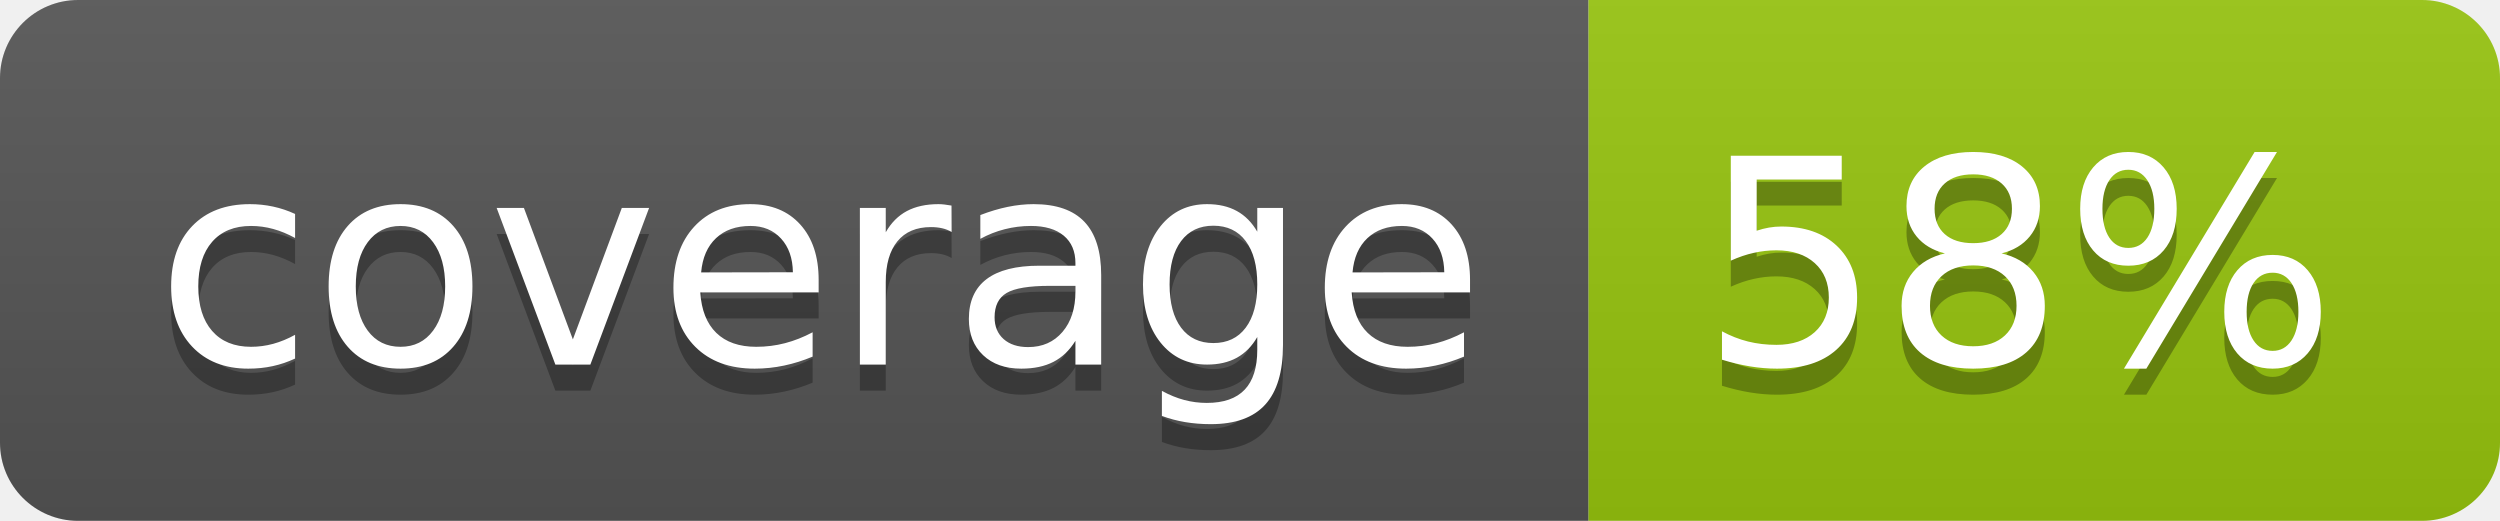
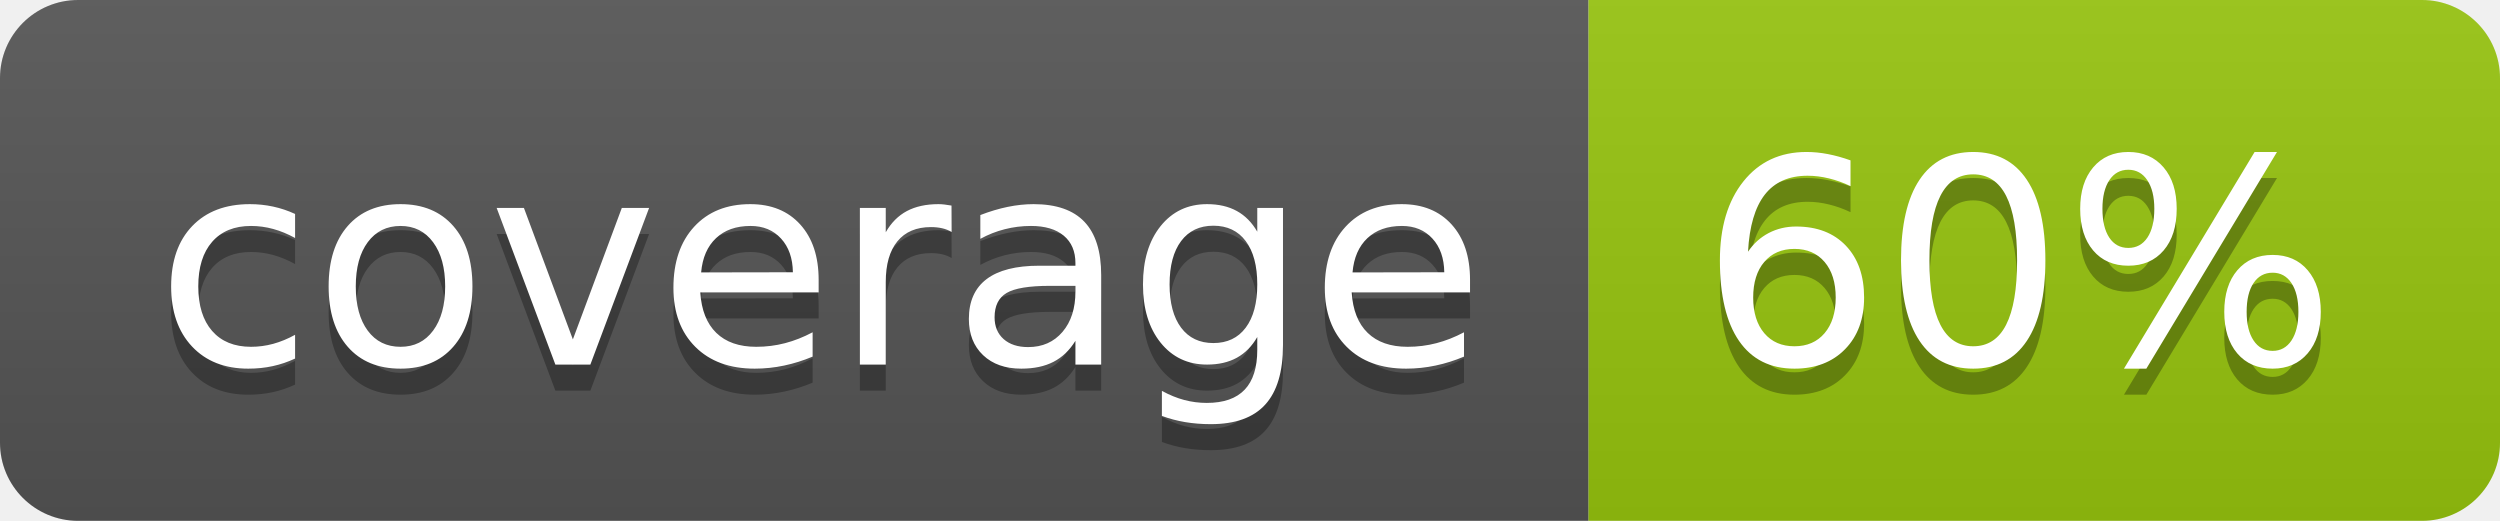
<svg xmlns="http://www.w3.org/2000/svg" width="96" height="20">
  <linearGradient id="b" x2="0" y2="100%">
    <stop offset="0" stop-color="#bbb" stop-opacity=".1" />
    <stop offset="1" stop-opacity=".1" />
  </linearGradient>
  <clipPath id="a">
    <rect width="96" height="20" rx="3" fill="#fff" />
  </clipPath>
  <g clip-path="url(#a)">
    <path fill="#555" d="M0 0h61v20H0z" />
    <path fill="#97C50F" d="M61 0h35v20H61z" />
    <path fill="url(#b)" d="M0 0h96v20H0z" />
  </g>
  <g fill="#fff" text-anchor="middle" font-family="DejaVu Sans,Verdana,Geneva,sans-serif" font-size="110">
    <text x="315" y="150" fill="#010101" fill-opacity=".3" transform="scale(.1)" textLength="510">coverage</text>
    <text x="315" y="140" transform="scale(.1)" textLength="510">coverage</text>
-     <text x="775" y="150" fill="#010101" fill-opacity=".3" transform="scale(.1)" textLength="250">58%</text>
-     <text x="775" y="140" transform="scale(.1)" textLength="250">58%</text>
+     <text x="775" y="150" fill="#010101" fill-opacity=".3" transform="scale(.1)" textLength="250">60%</text>
+     <text x="775" y="140" transform="scale(.1)" textLength="250">60%</text>
  </g>
</svg>
